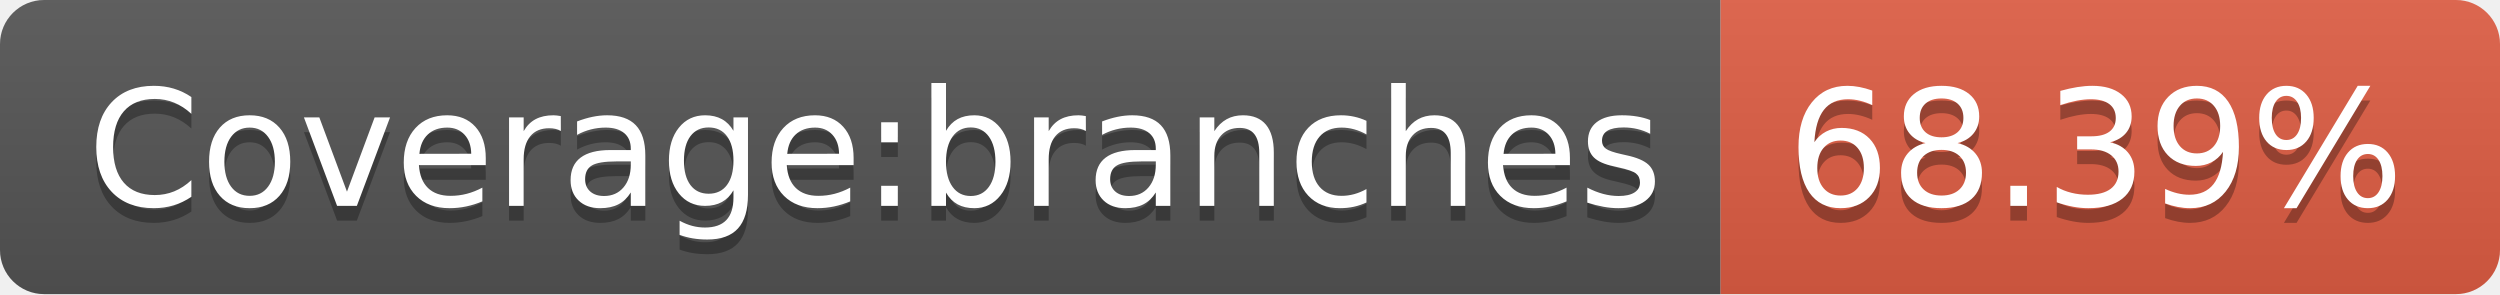
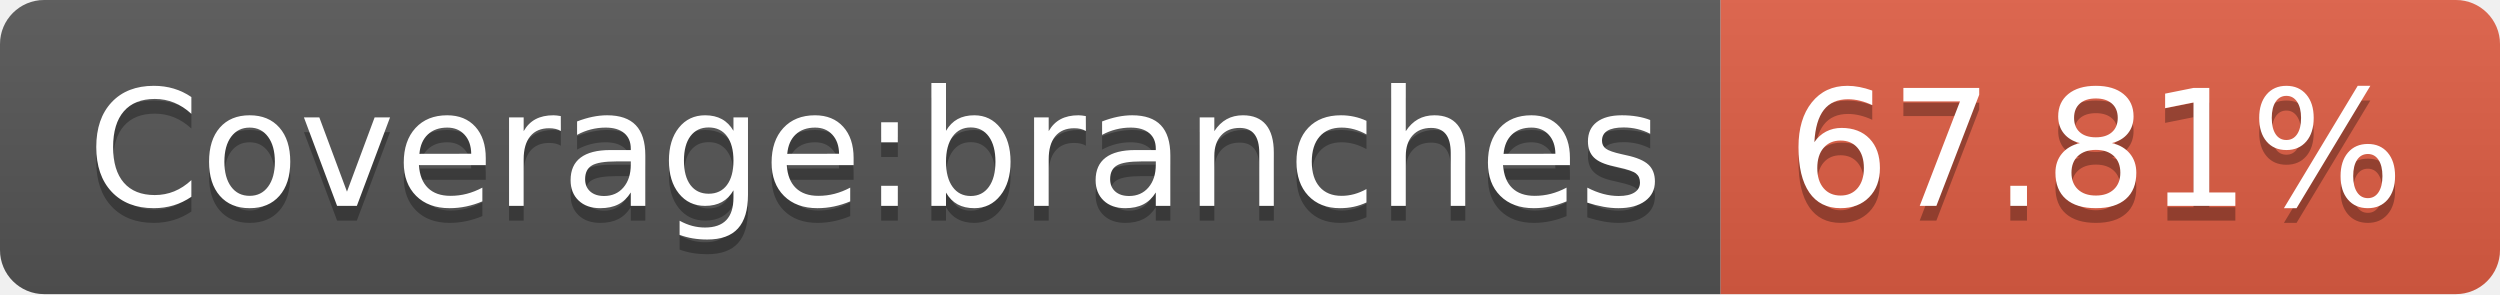
- <svg xmlns="http://www.w3.org/2000/svg" width="170" height="20" role="img" aria-label="Coverage:branches: 68.39%">
+ <svg xmlns="http://www.w3.org/2000/svg" width="170" height="20" role="img" aria-label="Coverage:branches: 67.81%">
  <linearGradient id="s" x2="0" y2="100%">
    <stop offset="0" stop-color="#bbb" stop-opacity=".1" />
    <stop offset="1" stop-opacity=".1" />
  </linearGradient>
  <clipPath id="r">
    <rect width="170" height="20" rx="3" fill="#fff" />
  </clipPath>
  <g clip-path="url(#r)">
    <rect width="117" height="20" fill="#555" />
    <rect x="117" width="53" height="20" fill="#e05d44" />
    <rect width="170" height="20" fill="url(#s)" />
  </g>
  <g fill="#fff" text-anchor="middle" font-family="Verdana,Geneva,DejaVu Sans,sans-serif" text-rendering="geometricPrecision" font-size="110">
    <text aria-hidden="true" x="595" y="150" fill="#010101" fill-opacity=".3" transform="scale(.1)" textLength="1070">Coverage:branches</text>
    <text x="595" y="140" transform="scale(.1)" fill="#fff" textLength="1070">Coverage:branches</text>
-     <text aria-hidden="true" x="1425" y="150" fill="#010101" fill-opacity=".3" transform="scale(.1)" textLength="430">68.39%</text>
-     <text x="1425" y="140" transform="scale(.1)" fill="#fff" textLength="430">68.39%</text>
+     <text aria-hidden="true" x="1425" y="150" fill="#010101" fill-opacity=".3" transform="scale(.1)" textLength="430">67.81%</text>
+     <text x="1425" y="140" transform="scale(.1)" fill="#fff" textLength="430">67.81%</text>
  </g>
</svg>
